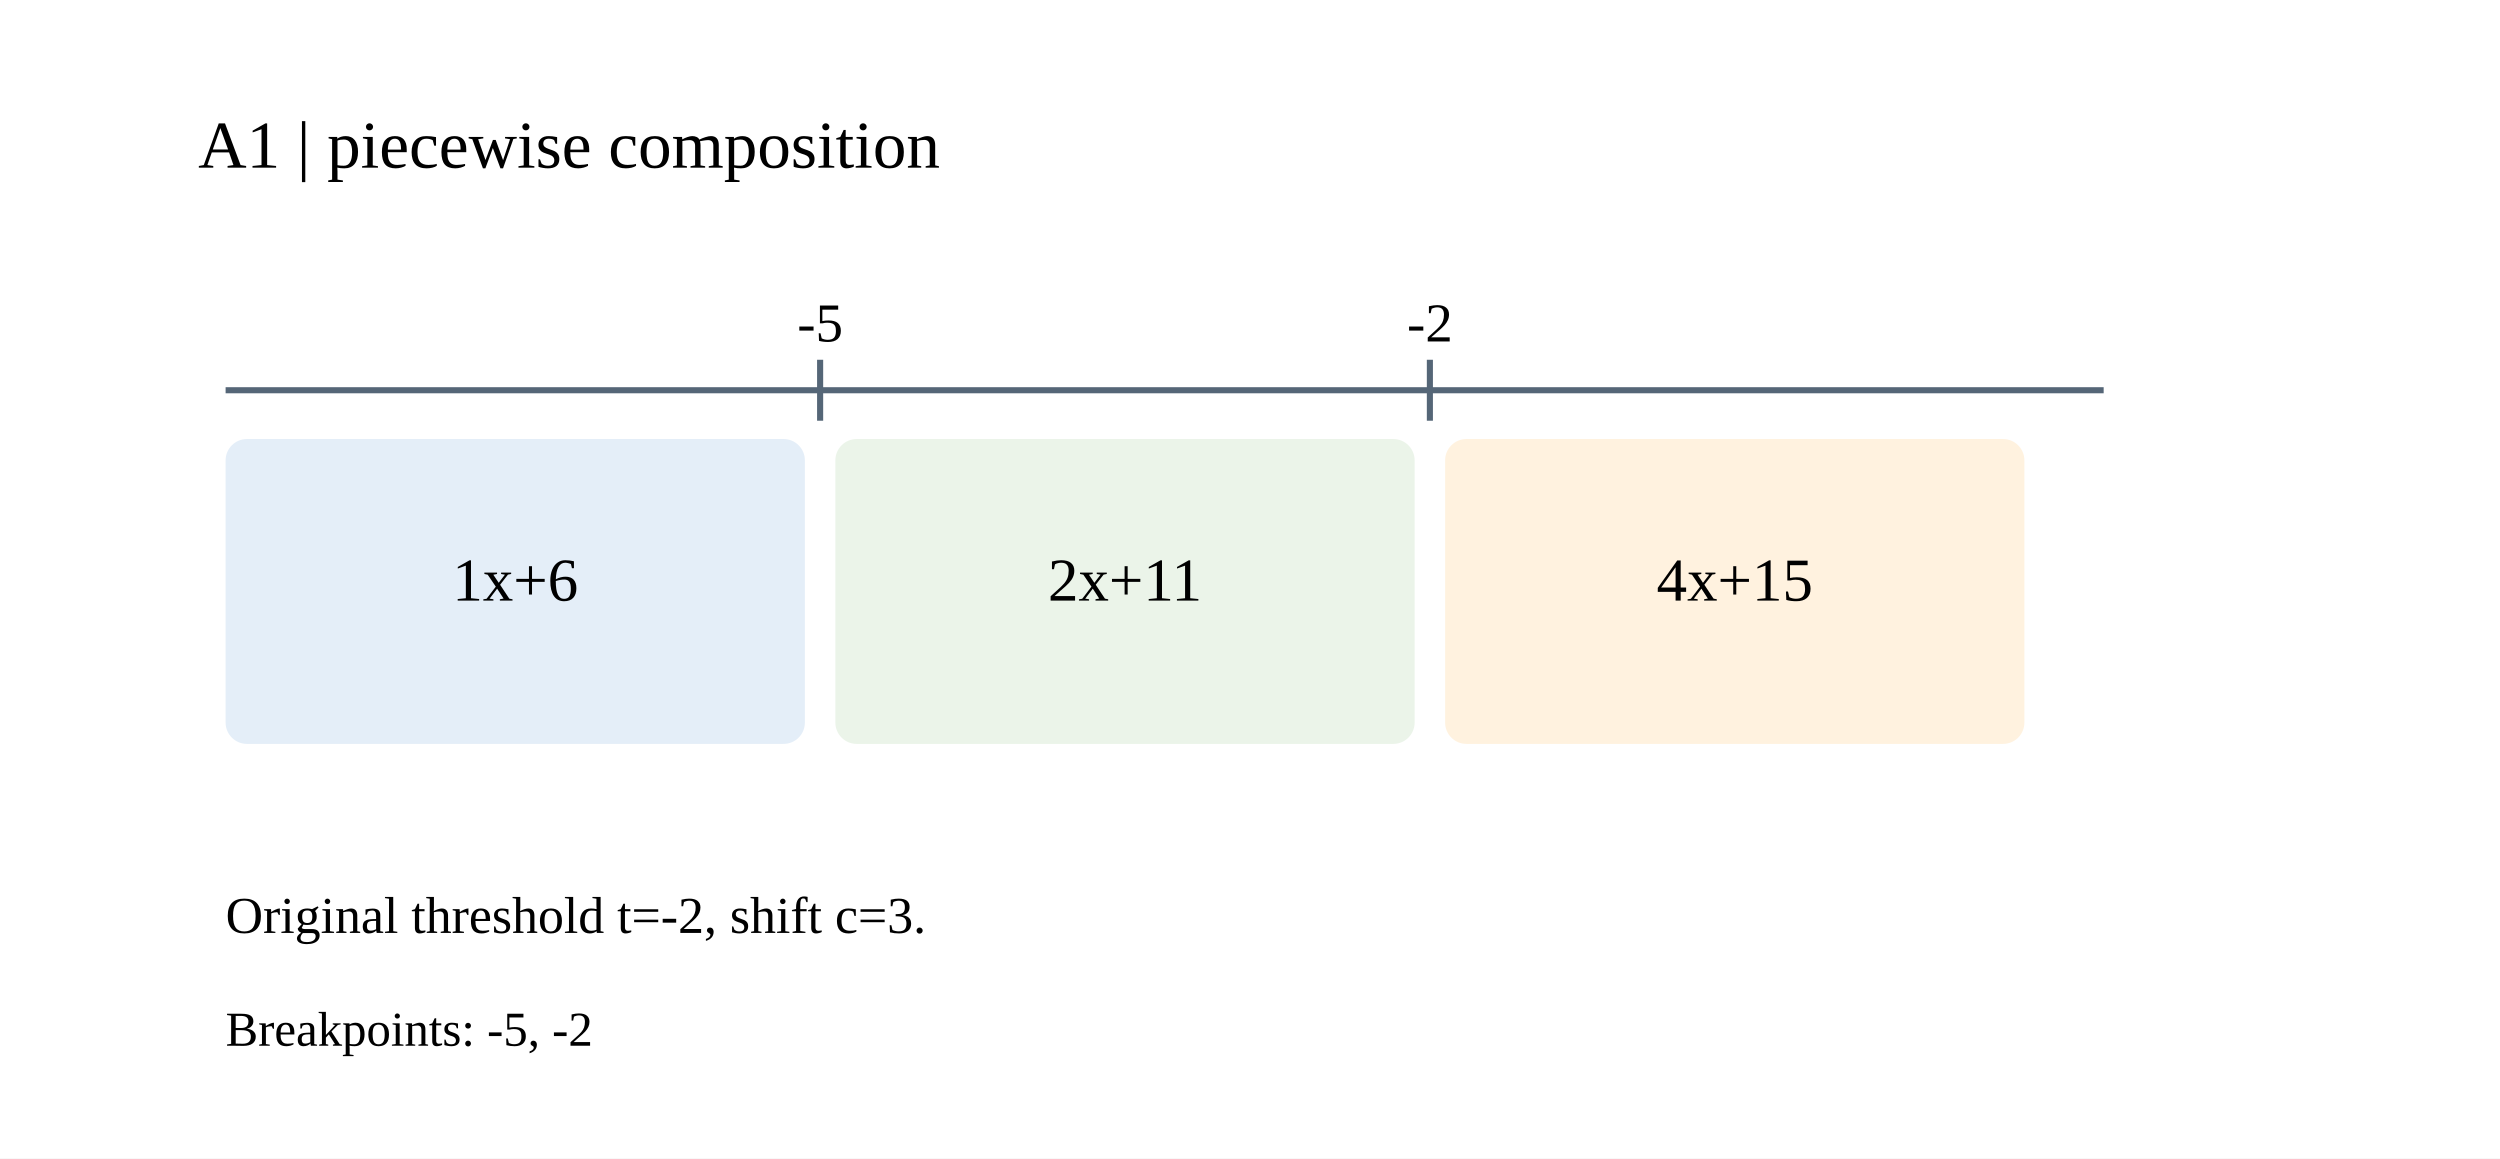
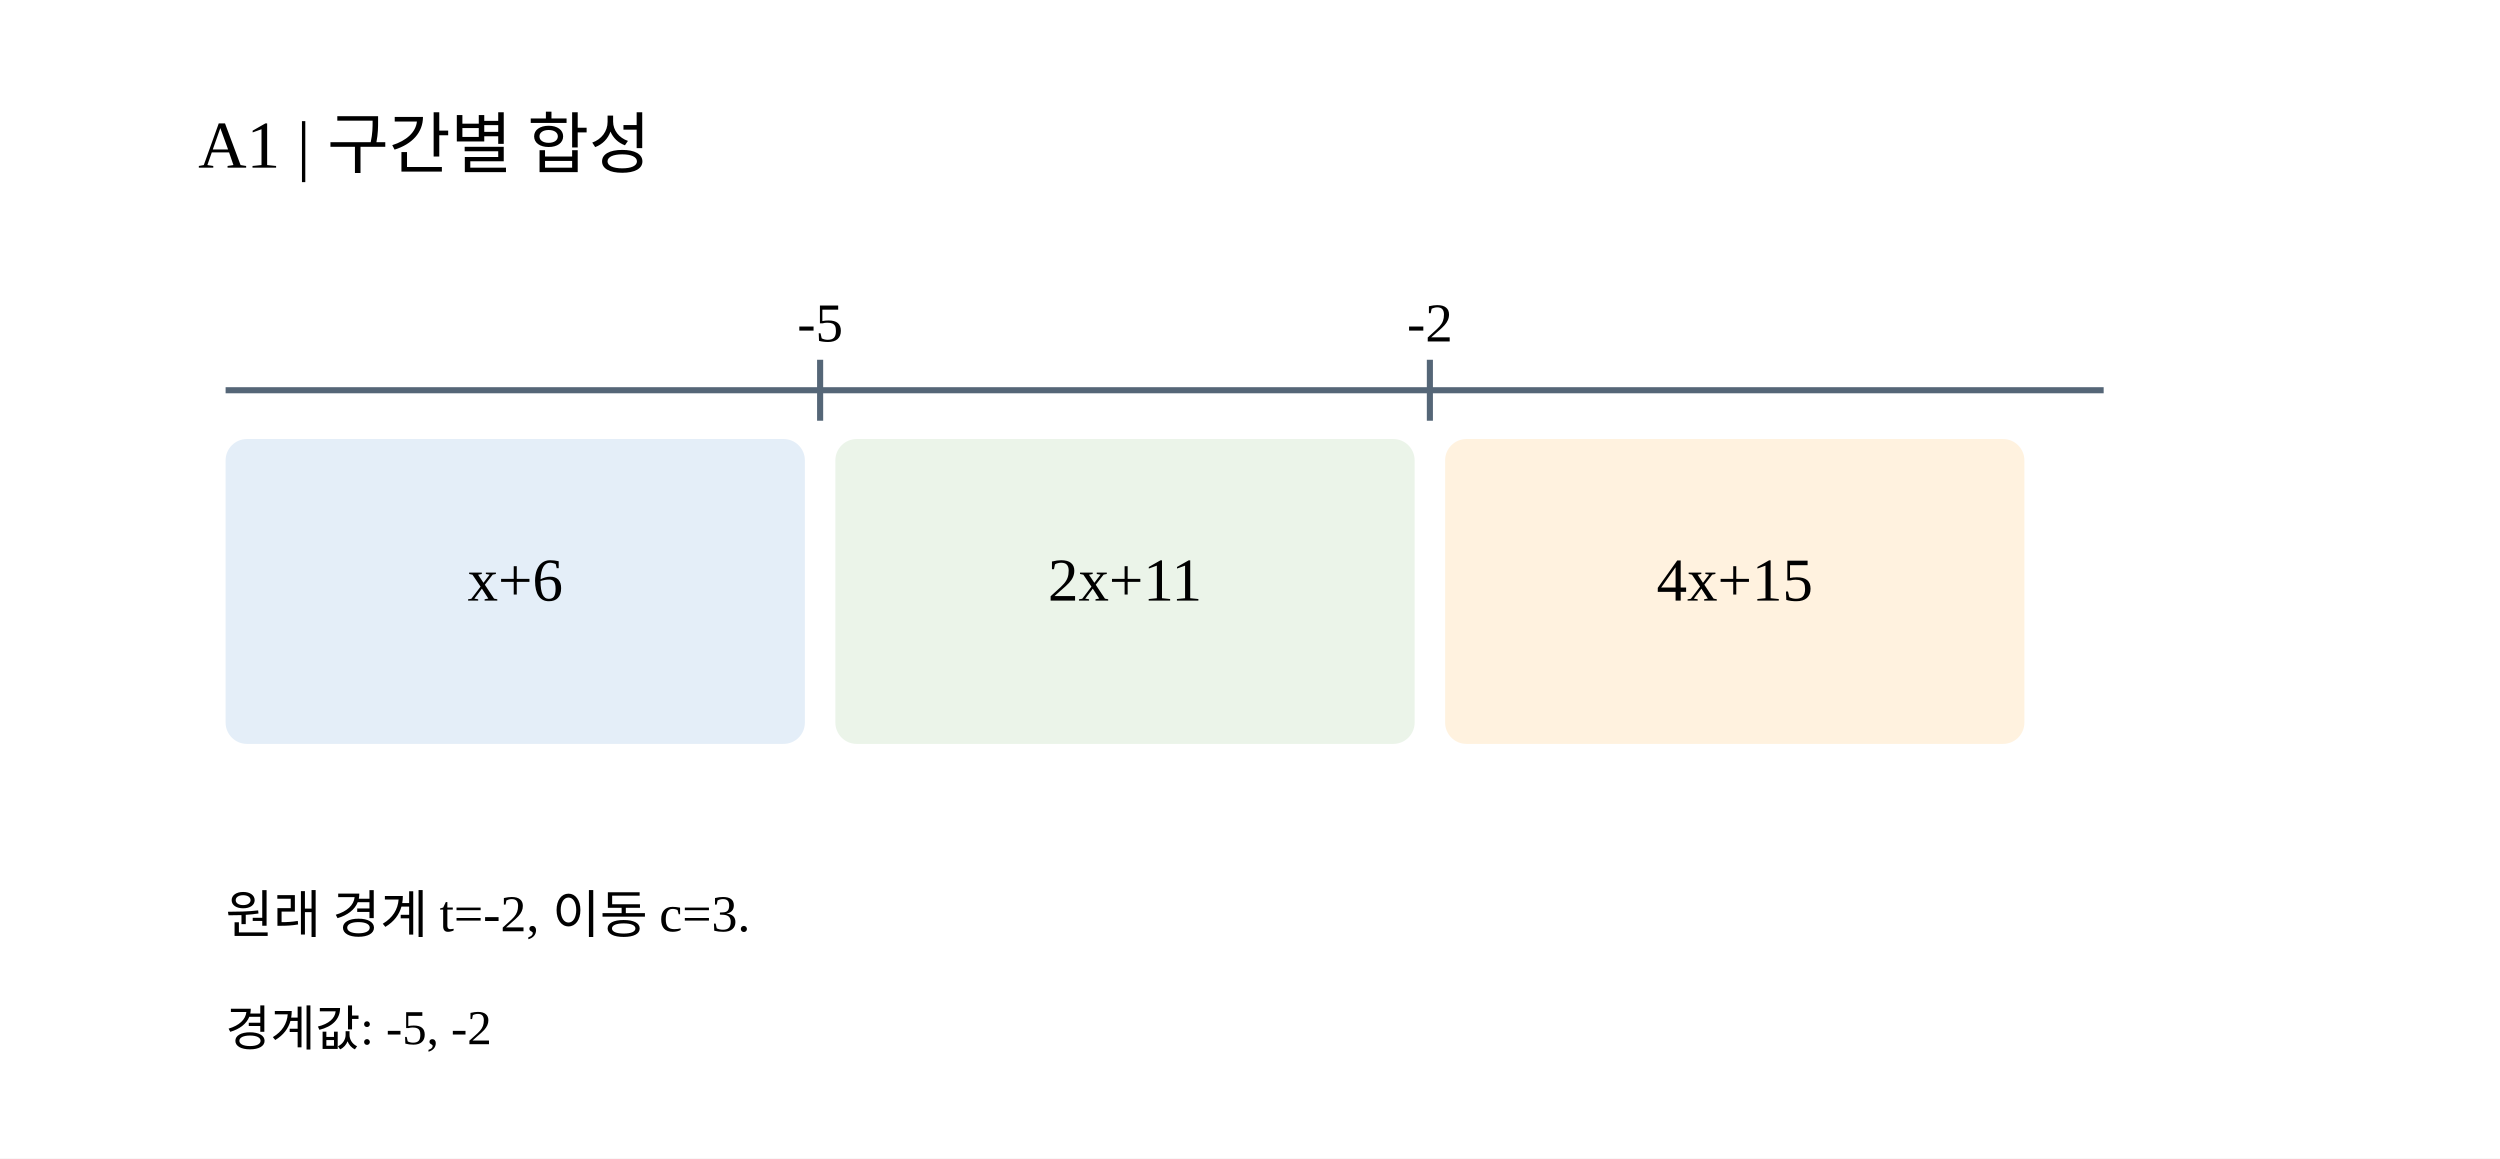
<svg xmlns="http://www.w3.org/2000/svg" width="820" height="380" viewBox="0 0 820 380">
  <rect width="820" height="380" fill="white" />
-   <text x="65" y="55" font-size="22">A1 | piecewise composition</text>
+   <text x="65" y="55" font-size="22">A1 | 구간별 합성</text>
  <line x1="74" y1="128" x2="690" y2="128" stroke="#567" stroke-width="2" />
  <text x="269" y="112" font-size="18" text-anchor="middle">-5</text>
  <line x1="269" x2="269" y1="118" y2="138" stroke="#567" stroke-width="2" />
  <text x="469" y="112" font-size="18" text-anchor="middle">-2</text>
  <line x1="469" x2="469" y1="118" y2="138" stroke="#567" stroke-width="2" />
  <rect x="74" y="144" width="190" height="100" rx="7" fill="#e4eef8" />
-   <text x="169" y="197" font-size="20" text-anchor="middle">1x+6</text>
+   <text x="169" y="197" font-size="20" text-anchor="middle">x+6</text>
  <rect x="274" y="144" width="190" height="100" rx="7" fill="#ebf4e9" />
  <text x="369" y="197" font-size="20" text-anchor="middle">2x+11</text>
  <rect x="474" y="144" width="190" height="100" rx="7" fill="#fff2df" />
  <text x="569" y="197" font-size="20" text-anchor="middle">4x+15</text>
-   <text x="74" y="306" font-size="17">Original threshold t=-2, shift c=3.</text>
-   <text x="74" y="343" font-size="16">Breakpoints: -5, -2</text>
+   <text x="74" y="306" font-size="17">원래 경계 t=-2, 이동 c=3.</text>
+   <text x="74" y="343" font-size="16">경계값: -5, -2</text>
</svg>
